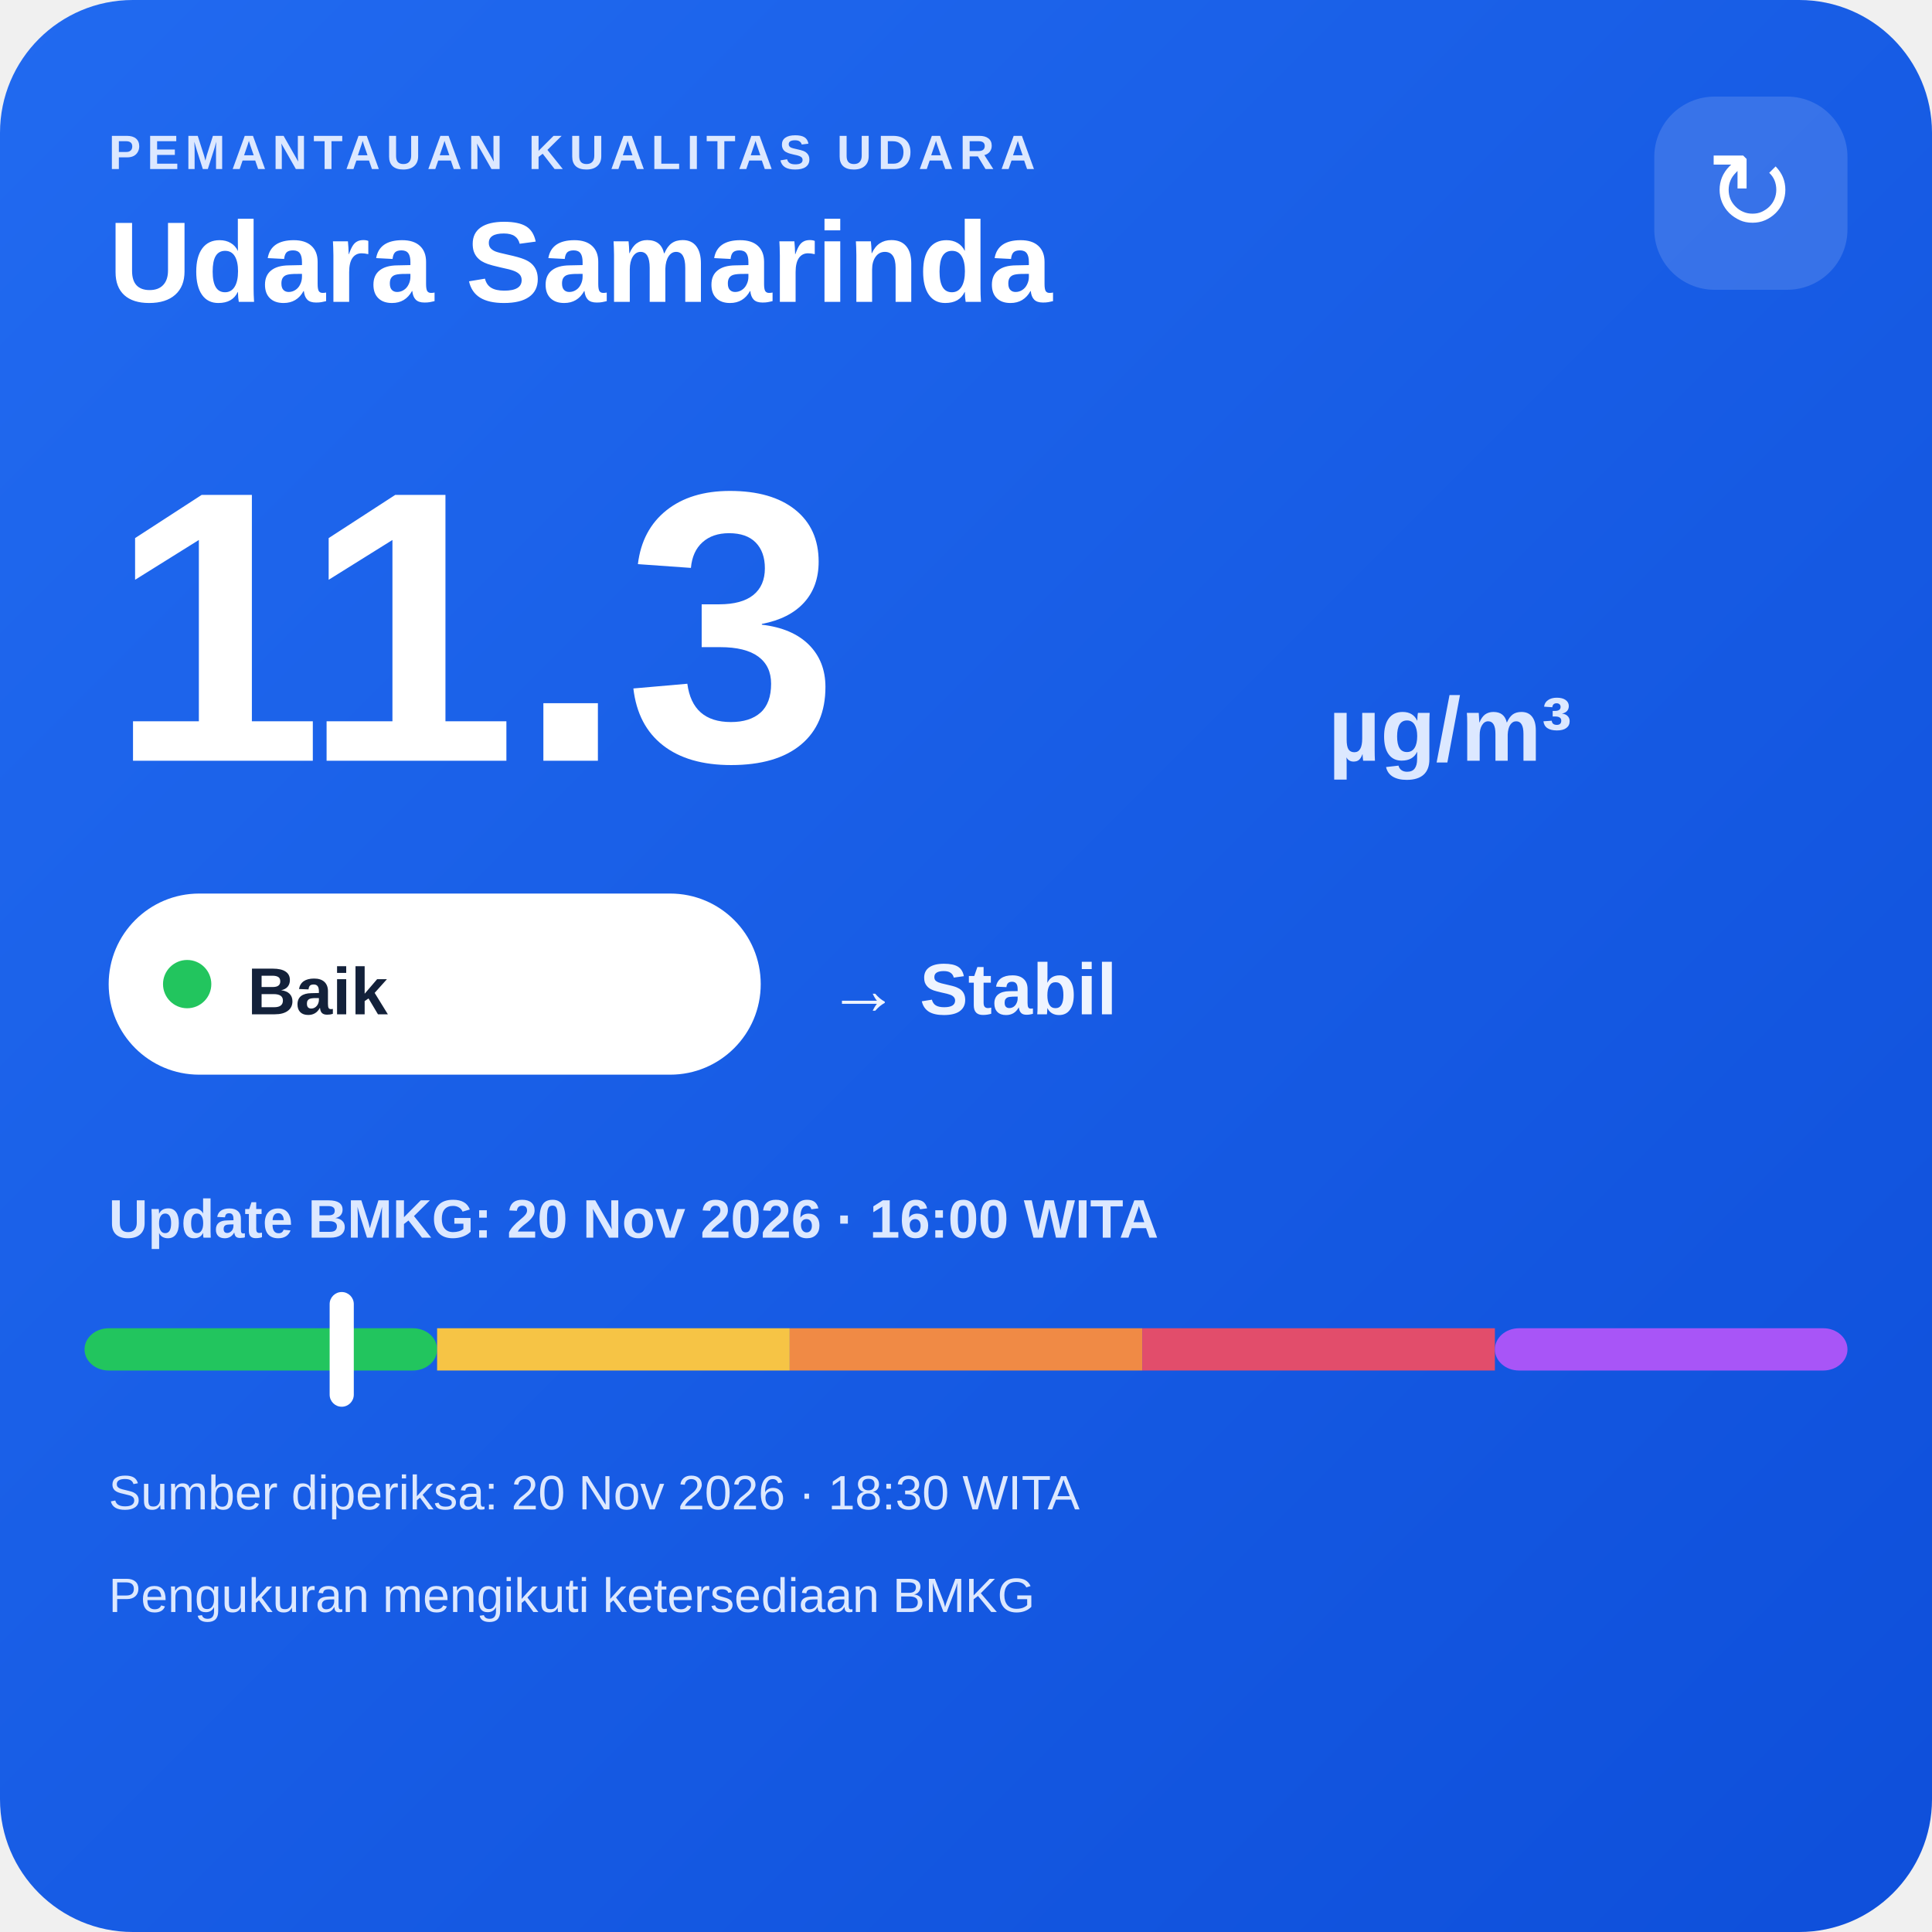
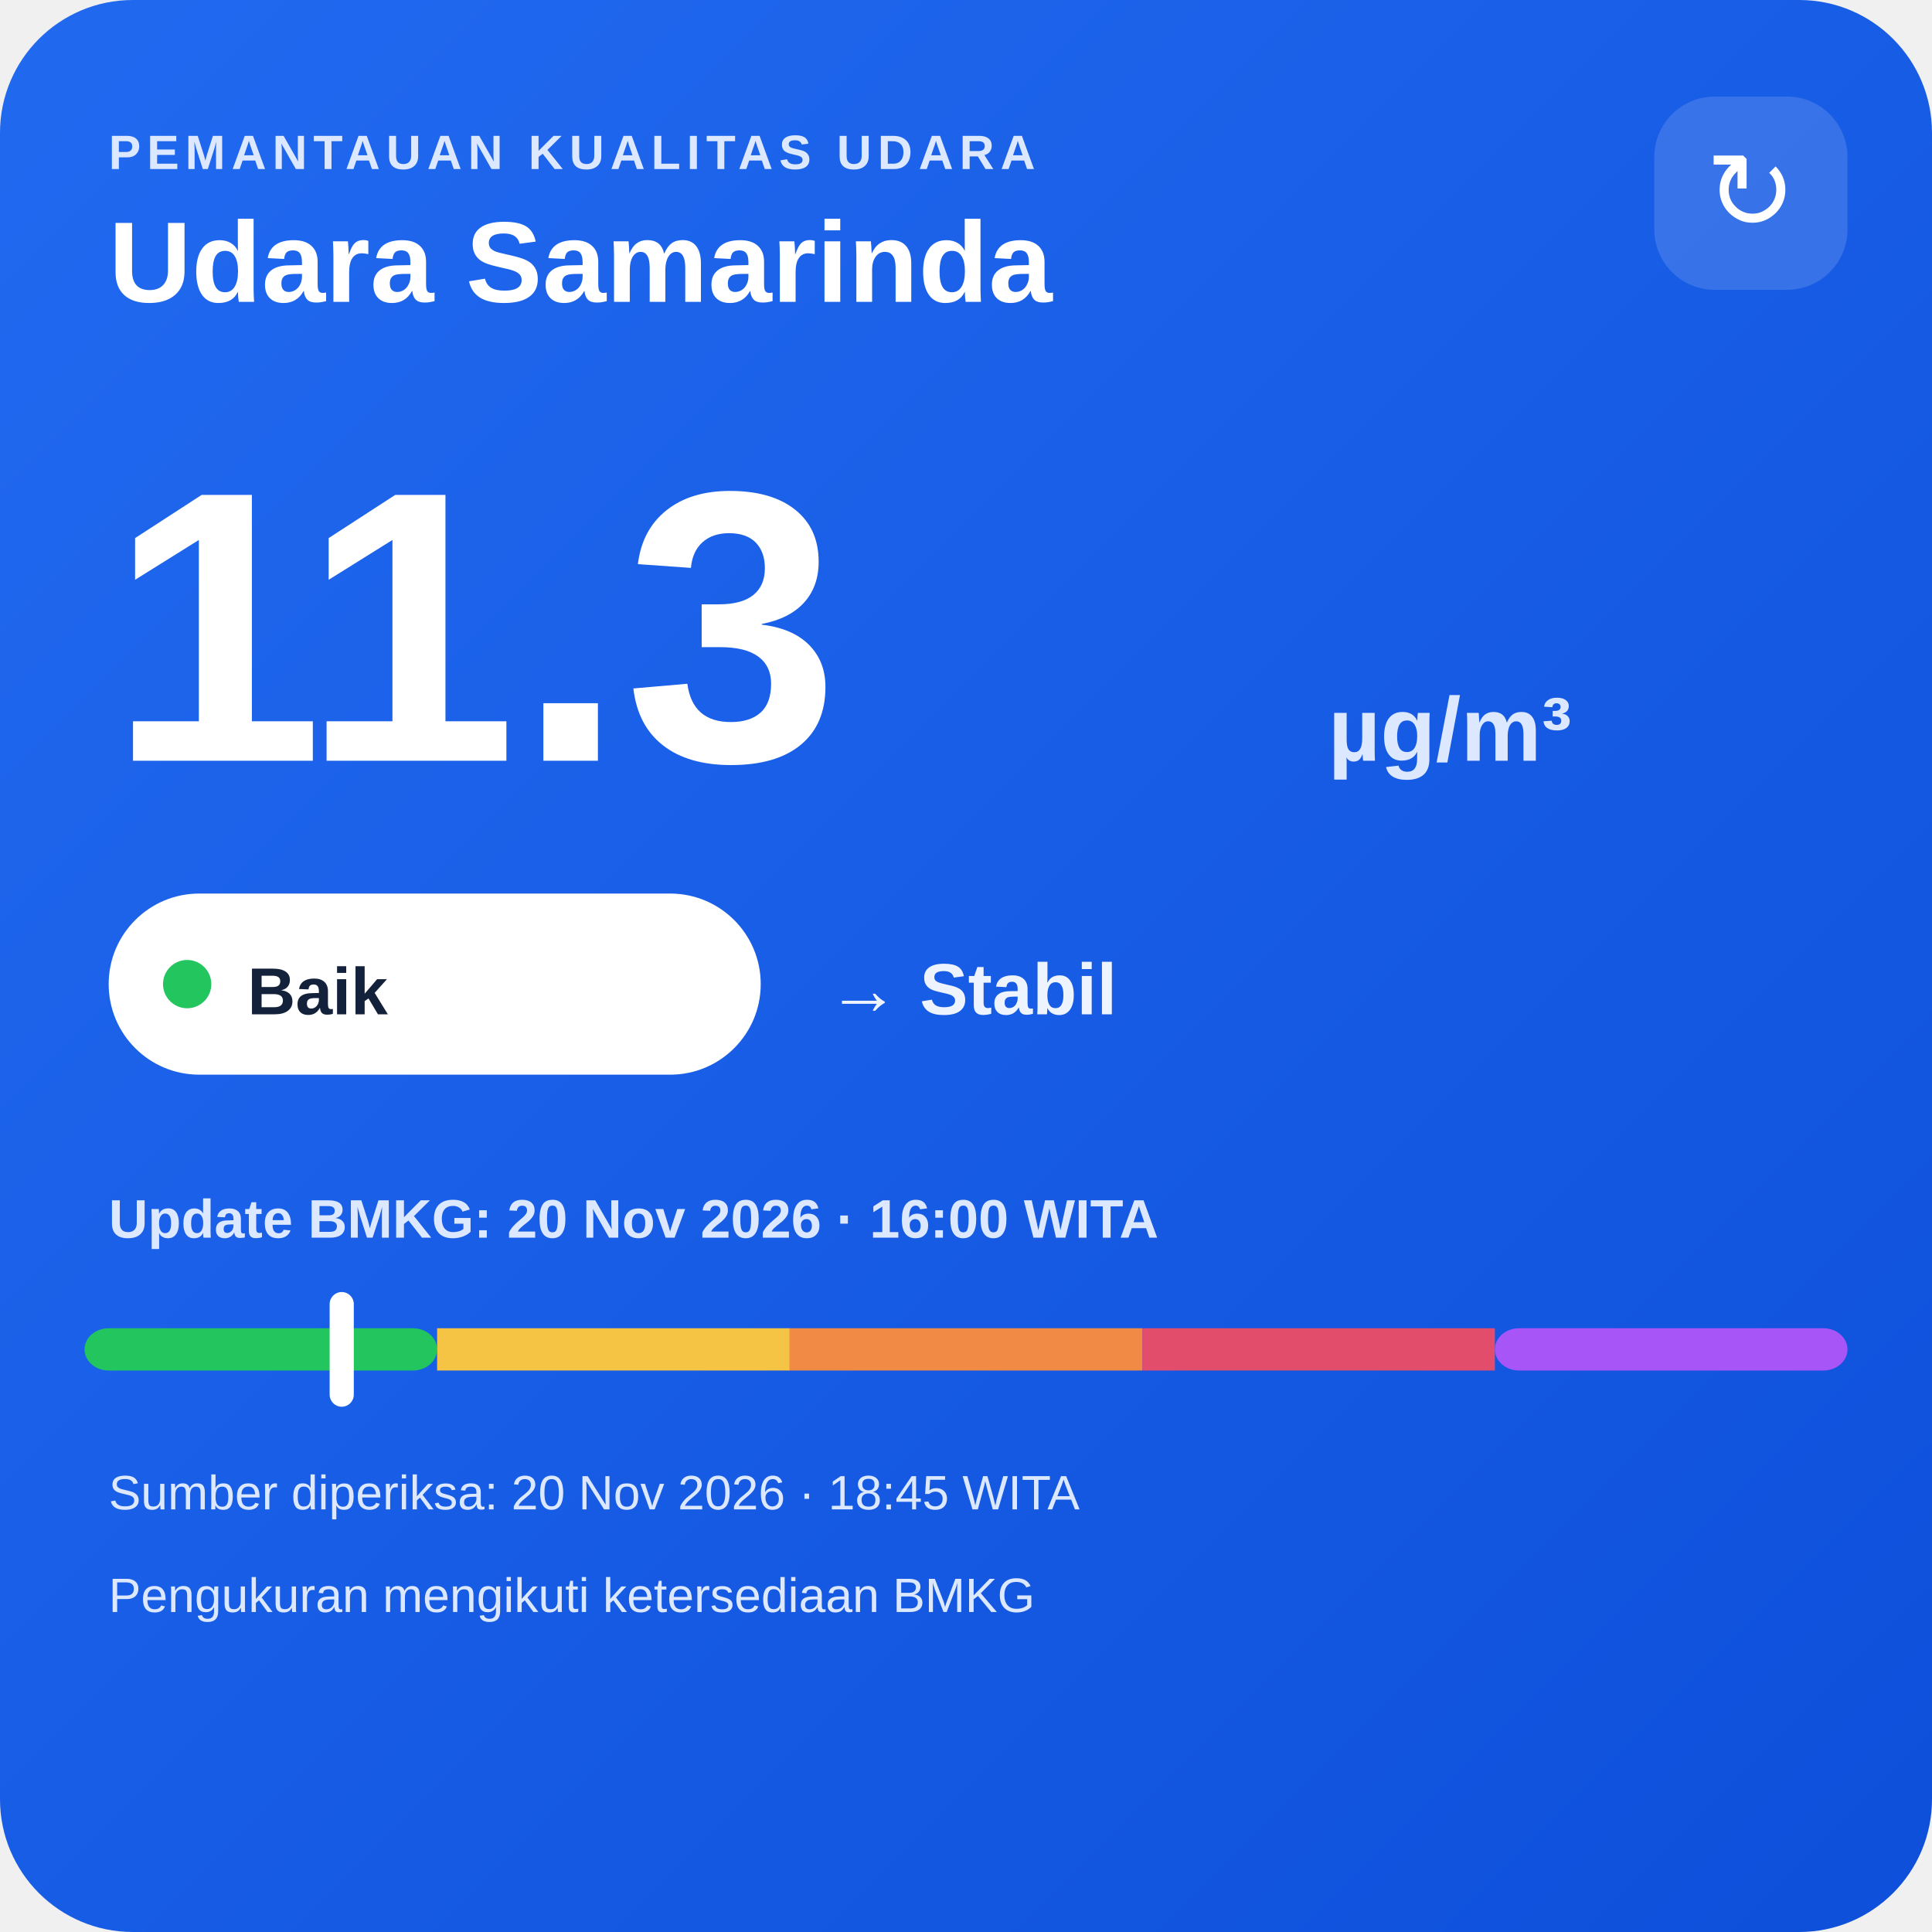
<svg xmlns="http://www.w3.org/2000/svg" width="320" height="320" viewBox="0 0 320 320">
  <defs>
    <linearGradient id="bg" x1="0" y1="0" x2="1" y2="1">
      <stop offset="0" stop-color="#216af0" />
      <stop offset="1" stop-color="#0e4fda" />
    </linearGradient>
  </defs>
  <rect width="320" height="320" rx="22" fill="url(#bg)" />
  <text x="18" y="28" fill="#dce8ff" font-family="Arial,sans-serif" font-size="8" font-weight="700" letter-spacing="1">PEMANTAUAN KUALITAS UDARA</text>
  <text x="18" y="50" fill="#ffffff" font-family="Arial,sans-serif" font-size="19" font-weight="700">Udara Samarinda</text>
  <rect x="274" y="16" width="32" height="32" rx="10" fill="#ffffff" fill-opacity=".14" />
  <text x="290" y="38" text-anchor="middle" fill="#ffffff" font-family="Arial,sans-serif" font-size="18">↻</text>
  <text x="18" y="126" fill="#ffffff" font-family="Arial,sans-serif" font-size="64" font-weight="800">11.3</text>
  <text x="220" y="126" fill="#dce8ff" font-family="Arial,sans-serif" font-size="15" font-weight="700">µg/m³</text>
  <rect x="18" y="148" width="108" height="30" rx="15" fill="#ffffff" />
  <circle cx="31" cy="163" r="4" fill="#22c55e" />
  <text x="41" y="168" fill="#13213a" font-family="Arial,sans-serif" font-size="11" font-weight="700">Baik</text>
  <text x="137" y="168" fill="#eef4ff" font-family="Arial,sans-serif" font-size="12" font-weight="700">→ Stabil</text>
  <text x="18" y="205" fill="#dce8ff" font-family="Arial,sans-serif" font-size="9" font-weight="700">Update BMKG: 20 Nov 2026 · 16:00 WITA</text>
  <rect x="14" y="220" width="58.4" height="7" rx="4" fill="#22c55e" />
  <rect x="72.4" y="220" width="58.4" height="7" fill="#f6c445" />
  <rect x="130.8" y="220" width="58.4" height="7" fill="#f08a45" />
  <rect x="189.2" y="220" width="58.4" height="7" fill="#e24d6b" />
  <rect x="247.6" y="220" width="58.4" height="7" rx="4" fill="#a855f7" />
  <rect x="54.6" y="214" width="4" height="19" rx="2" fill="#ffffff" />
-   <text x="18" y="250" fill="#dce8ff" font-family="Arial,sans-serif" font-size="8">Sumber diperiksa: 20 Nov 2026 · 18:30 WITA</text>
+   <text x="18" y="250" fill="#dce8ff" font-family="Arial,sans-serif" font-size="8">Sumber diperiksa: 20 Nov 2026 · 18:45 WITA</text>
  <text x="18" y="267" fill="#dce8ff" font-family="Arial,sans-serif" font-size="8">Pengukuran mengikuti ketersediaan BMKG</text>
</svg>
